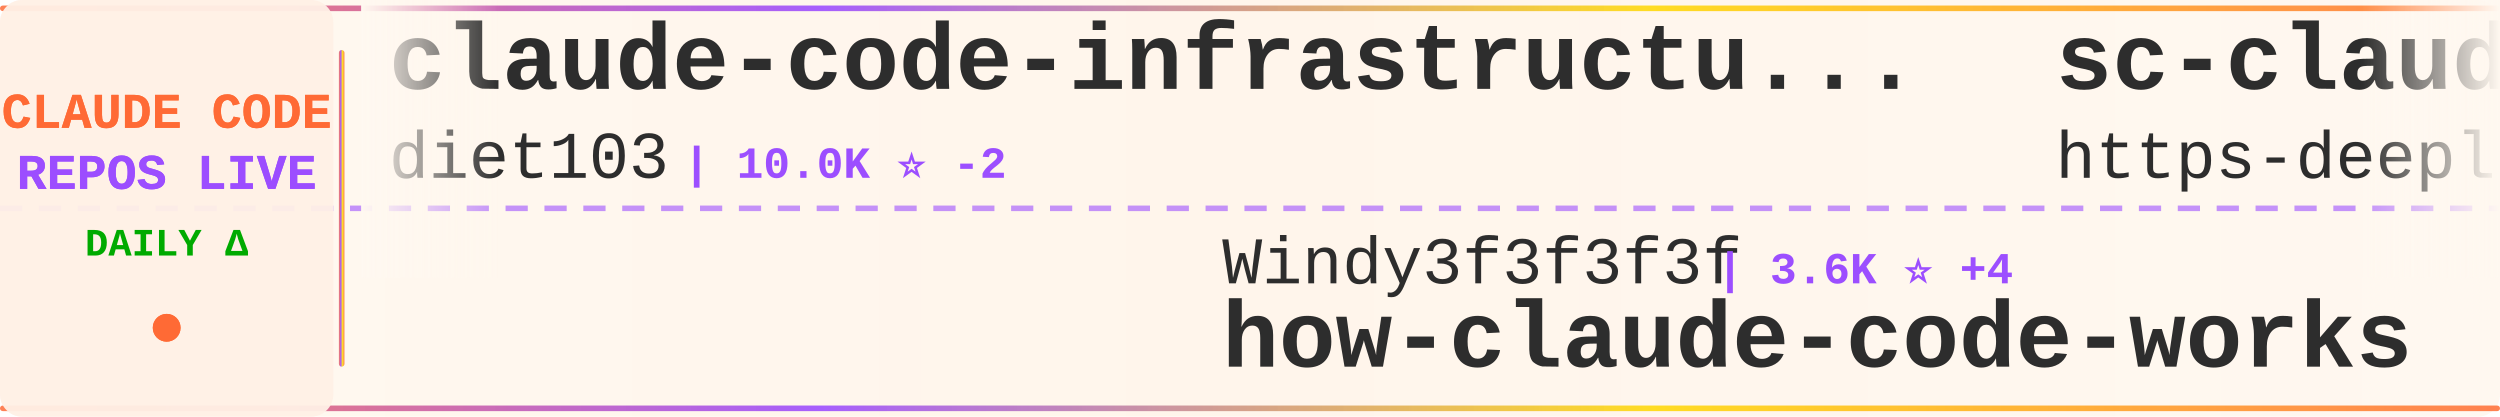
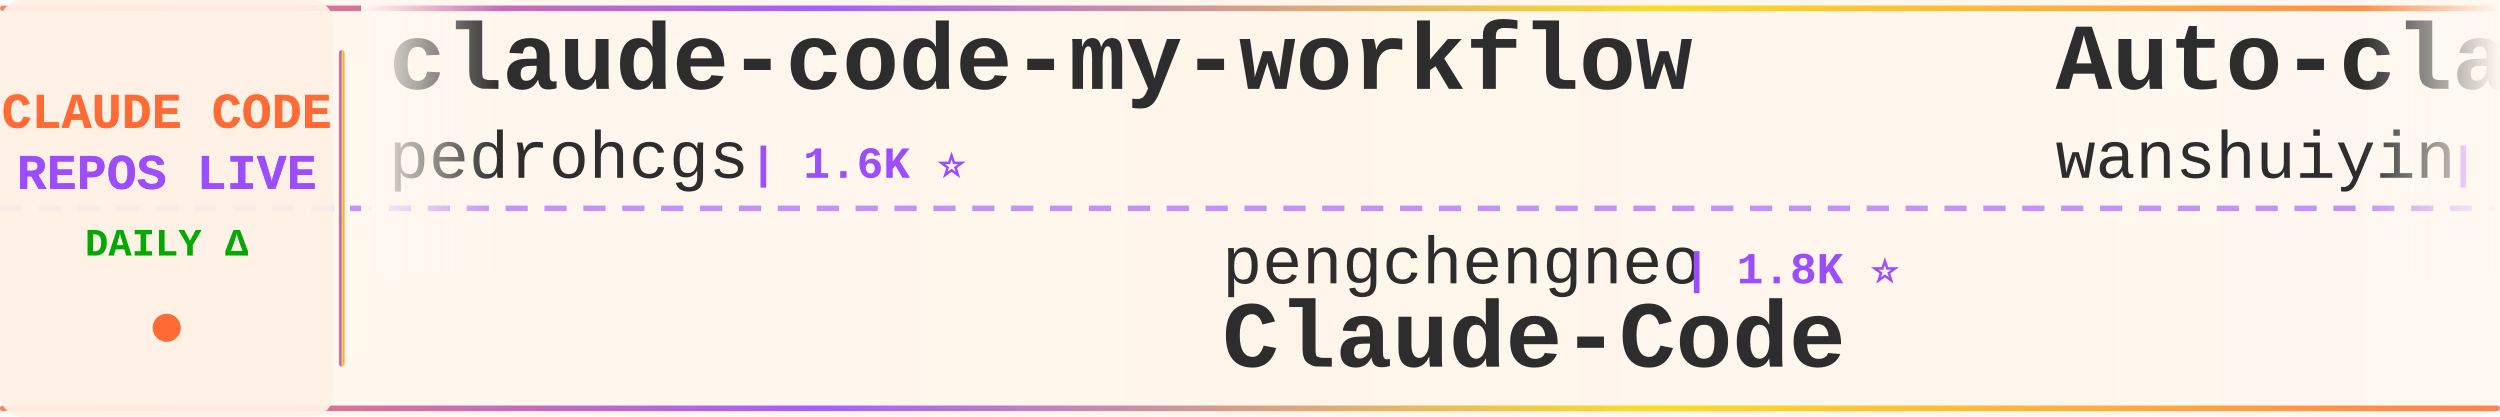
<svg xmlns="http://www.w3.org/2000/svg" width="900" height="150">
  <defs>
    <linearGradient id="tickerBg" x1="0%" y1="0%" x2="100%" y2="0%">
      <stop offset="0%" style="stop-color:#fff8f0;stop-opacity:0.98" />
      <stop offset="50%" style="stop-color:#fff5eb;stop-opacity:1" />
      <stop offset="100%" style="stop-color:#fff8f0;stop-opacity:0.98" />
    </linearGradient>
    <linearGradient id="borderGrad" x1="0%" y1="0%" x2="100%" y2="0%">
      <stop offset="0%" style="stop-color:#FF6B35;stop-opacity:0.85">
        <animate attributeName="stop-opacity" values="0.85;1;0.85" dur="2s" repeatCount="indefinite" />
      </stop>
      <stop offset="33%" style="stop-color:#9C4EFF;stop-opacity:0.9">
        <animate attributeName="stop-opacity" values="0.9;1;0.9" dur="2.2s" repeatCount="indefinite" />
      </stop>
      <stop offset="66%" style="stop-color:#FFD700;stop-opacity:0.85">
        <animate attributeName="stop-opacity" values="0.85;1;0.85" dur="1.8s" repeatCount="indefinite" />
      </stop>
      <stop offset="100%" style="stop-color:#FF6B35;stop-opacity:0.85">
        <animate attributeName="stop-opacity" values="0.85;1;0.85" dur="2s" repeatCount="indefinite" />
      </stop>
    </linearGradient>
    <filter id="textGlow">
      <feGaussianBlur stdDeviation="0.15" result="coloredBlur" />
      <feMerge>
        <feMergeNode in="coloredBlur" />
        <feMergeNode in="SourceGraphic" />
      </feMerge>
    </filter>
    <filter id="metricGlow">
      <feGaussianBlur stdDeviation="0.2" result="coloredBlur" />
      <feMerge>
        <feMergeNode in="coloredBlur" />
        <feMergeNode in="SourceGraphic" />
      </feMerge>
    </filter>
    <linearGradient id="leftFade" x1="0%" y1="0%" x2="100%" y2="0%">
      <stop offset="0%" style="stop-color:#fff8f0;stop-opacity:1" />
      <stop offset="100%" style="stop-color:#fff8f0;stop-opacity:0" />
    </linearGradient>
    <linearGradient id="rightFade" x1="0%" y1="0%" x2="100%" y2="0%">
      <stop offset="0%" style="stop-color:#fff8f0;stop-opacity:0" />
      <stop offset="100%" style="stop-color:#fff8f0;stop-opacity:1" />
    </linearGradient>
  </defs>
  <rect width="900" height="150" fill="url(#tickerBg)" rx="8" />
  <rect x="0" y="2" width="900" height="2" fill="url(#borderGrad)" rx="1" />
  <rect x="0" y="146" width="900" height="2" fill="url(#borderGrad)" rx="1" />
  <line x1="0" y1="75" x2="900" y2="75" stroke="#9C4EFF" stroke-width="2" stroke-dasharray="8 6" opacity="0.6" />
  <rect x="0" y="0" width="120" height="150" fill="#fff0e6" opacity="0.95" rx="8" />
  <text x="60" y="46" font-family="'Courier New', monospace" font-size="18" font-weight="bold" fill="#FF6B35" text-anchor="middle" filter="url(#textGlow)">
    CLAUDE CODE
  </text>
  <text x="60" y="68" font-family="'Courier New', monospace" font-size="18" font-weight="bold" fill="#9C4EFF" text-anchor="middle" filter="url(#textGlow)">
    REPOS LIVE
  </text>
  <text x="60" y="92" font-family="'Courier New', monospace" font-size="14" font-weight="bold" fill="#00aa00" text-anchor="middle">
    DAILY Δ
  </text>
  <circle cx="60" cy="118" r="5" fill="#FF6B35" filter="url(#metricGlow)">
    <animate attributeName="r" values="4;6;4" dur="1.5s" repeatCount="indefinite" />
    <animate attributeName="opacity" values="0.6;1;0.6" dur="1.5s" repeatCount="indefinite" />
  </circle>
  <rect x="122" y="18" width="2" height="114" fill="url(#borderGrad)" rx="1" />
  <clipPath id="tickerClip">
    <rect x="130" y="0" width="770" height="150" />
  </clipPath>
  <g clip-path="url(#tickerClip)">
    <g id="tickerItems">
      <animateTransform attributeName="transform" attributeType="XML" type="translate" from="0 0" to="-3000 0" dur="54s" repeatCount="indefinite" />
      <g transform="translate(0, 0)">
-         <text x="140" y="32" font-family="'Courier New', monospace" font-size="34" font-weight="bold" fill="#2d2d2d">claude-code-infrastructu...</text>
-         <text x="140" y="64" font-family="'Courier New', monospace" font-size="24" font-weight="normal" fill="#2d2d2d" opacity="1.0">diet103</text>
-         <text x="246" y="64" font-family="'Courier New', monospace" font-size="16" font-weight="bold" fill="#9C4EFF"> | 10.0K ⭐ -2</text>
+         <text x="140" y="32" font-family="'Courier New', monospace" font-size="34" font-weight="bold" fill="#2d2d2d">claude-code-my-workflow</text>
+         <text x="140" y="64" font-family="'Courier New', monospace" font-size="24" font-weight="normal" fill="#2d2d2d" opacity="1.0">pedrohcgs</text>
+         <text x="270" y="64" font-family="'Courier New', monospace" font-size="16" font-weight="bold" fill="#9C4EFF"> | 1.6K ⭐</text>
      </g>
      <g transform="translate(300, 0)">
-         <text x="140" y="102" font-family="'Courier New', monospace" font-size="24" font-weight="normal" fill="#2d2d2d" opacity="1.0">Windy3f3f3f3f</text>
-         <text x="318" y="102" font-family="'Courier New', monospace" font-size="16" font-weight="bold" fill="#9C4EFF"> | 3.6K ⭐ +4</text>
-         <text x="140" y="132" font-family="'Courier New', monospace" font-size="34" font-weight="bold" fill="#2d2d2d">how-claude-code-works</text>
+         <text x="140" y="102" font-family="'Courier New', monospace" font-size="24" font-weight="normal" fill="#2d2d2d" opacity="1.0">pengchengneo</text>
+         <text x="306" y="102" font-family="'Courier New', monospace" font-size="16" font-weight="bold" fill="#9C4EFF"> | 1.8K ⭐</text>
+         <text x="140" y="132" font-family="'Courier New', monospace" font-size="34" font-weight="bold" fill="#2d2d2d">Claude-Code</text>
      </g>
      <g transform="translate(600, 0)">
-         <text x="140" y="32" font-family="'Courier New', monospace" font-size="34" font-weight="bold" fill="#2d2d2d">sc-claude-code-files</text>
-         <text x="140" y="64" font-family="'Courier New', monospace" font-size="24" font-weight="normal" fill="#2d2d2d" opacity="1.0">https-deeplearning-ai</text>
-         <text x="414" y="64" font-family="'Courier New', monospace" font-size="16" font-weight="bold" fill="#9C4EFF"> | 547 ⭐</text>
+         <text x="140" y="32" font-family="'Courier New', monospace" font-size="34" font-weight="bold" fill="#2d2d2d">Auto-claude-code-researc...</text>
+         <text x="140" y="64" font-family="'Courier New', monospace" font-size="24" font-weight="normal" fill="#2d2d2d" opacity="1.0">wanshuiyin</text>
+         <text x="282" y="64" font-family="'Courier New', monospace" font-size="16" font-weight="bold" fill="#9C4EFF"> | 15.9K ⭐ +13</text>
      </g>
      <g transform="translate(900, 0)">
-         <text x="140" y="102" font-family="'Courier New', monospace" font-size="24" font-weight="normal" fill="#2d2d2d" opacity="1.0">codeaashu</text>
-         <text x="270" y="102" font-family="'Courier New', monospace" font-size="16" font-weight="bold" fill="#9C4EFF"> | 3.3K ⭐ +1</text>
-         <text x="140" y="132" font-family="'Courier New', monospace" font-size="34" font-weight="bold" fill="#2d2d2d">claude-code</text>
+         <text x="140" y="102" font-family="'Courier New', monospace" font-size="24" font-weight="normal" fill="#2d2d2d" opacity="1.0">https-deeplearning-ai</text>
+         <text x="414" y="102" font-family="'Courier New', monospace" font-size="16" font-weight="bold" fill="#9C4EFF"> | 547 ⭐</text>
+         <text x="140" y="132" font-family="'Courier New', monospace" font-size="34" font-weight="bold" fill="#2d2d2d">sc-claude-code-files</text>
      </g>
      <g transform="translate(1200, 0)">
-         <text x="140" y="32" font-family="'Courier New', monospace" font-size="34" font-weight="bold" fill="#2d2d2d">claude-code-ultimate-gui...</text>
-         <text x="140" y="64" font-family="'Courier New', monospace" font-size="24" font-weight="normal" fill="#2d2d2d" opacity="1.0">FlorianBruniaux</text>
-         <text x="342" y="64" font-family="'Courier New', monospace" font-size="16" font-weight="bold" fill="#9C4EFF"> | 5.9K ⭐ +1</text>
+         <text x="140" y="32" font-family="'Courier New', monospace" font-size="34" font-weight="bold" fill="#2d2d2d">skills</text>
+         <text x="140" y="64" font-family="'Courier New', monospace" font-size="24" font-weight="normal" fill="#2d2d2d" opacity="1.0">anthropics</text>
+         <text x="282" y="64" font-family="'Courier New', monospace" font-size="16" font-weight="bold" fill="#9C4EFF"> | 175.4K ⭐ +45</text>
      </g>
      <g transform="translate(1500, 0)">
-         <text x="140" y="102" font-family="'Courier New', monospace" font-size="24" font-weight="normal" fill="#2d2d2d" opacity="1.0">jarmuine</text>
-         <text x="258" y="102" font-family="'Courier New', monospace" font-size="16" font-weight="bold" fill="#9C4EFF"> | 2.3K ⭐</text>
-         <text x="140" y="132" font-family="'Courier New', monospace" font-size="34" font-weight="bold" fill="#2d2d2d">claude-code</text>
+         <text x="140" y="102" font-family="'Courier New', monospace" font-size="24" font-weight="normal" fill="#2d2d2d" opacity="1.0">Pimzino</text>
+         <text x="246" y="102" font-family="'Courier New', monospace" font-size="16" font-weight="bold" fill="#9C4EFF"> | 3.9K ⭐</text>
+         <text x="140" y="132" font-family="'Courier New', monospace" font-size="34" font-weight="bold" fill="#2d2d2d">claude-code-spec-workflo...</text>
      </g>
      <g transform="translate(1800, 0)">
-         <text x="140" y="32" font-family="'Courier New', monospace" font-size="34" font-weight="bold" fill="#2d2d2d">free-claude-code</text>
-         <text x="140" y="64" font-family="'Courier New', monospace" font-size="24" font-weight="normal" fill="#2d2d2d" opacity="1.0">Alishahryar1</text>
-         <text x="306" y="64" font-family="'Courier New', monospace" font-size="16" font-weight="bold" fill="#9C4EFF"> | 54.1K ⭐ +50</text>
+         <text x="140" y="32" font-family="'Courier New', monospace" font-size="34" font-weight="bold" fill="#2d2d2d">claude-code</text>
+         <text x="140" y="64" font-family="'Courier New', monospace" font-size="24" font-weight="normal" fill="#2d2d2d" opacity="1.0">jarmuine</text>
+         <text x="258" y="64" font-family="'Courier New', monospace" font-size="16" font-weight="bold" fill="#9C4EFF"> | 2.3K ⭐</text>
      </g>
      <g transform="translate(2100, 0)">
-         <text x="140" y="102" font-family="'Courier New', monospace" font-size="24" font-weight="normal" fill="#2d2d2d" opacity="1.0">multica-ai</text>
-         <text x="282" y="102" font-family="'Courier New', monospace" font-size="16" font-weight="bold" fill="#9C4EFF"> | 211.7K ⭐ +216</text>
-         <text x="140" y="132" font-family="'Courier New', monospace" font-size="34" font-weight="bold" fill="#2d2d2d">andrej-karpathy-skills</text>
+         <text x="140" y="102" font-family="'Courier New', monospace" font-size="24" font-weight="normal" fill="#2d2d2d" opacity="1.0">ghuntley</text>
+         <text x="258" y="102" font-family="'Courier New', monospace" font-size="16" font-weight="bold" fill="#9C4EFF"> | 991 ⭐</text>
+         <text x="140" y="132" font-family="'Courier New', monospace" font-size="34" font-weight="bold" fill="#2d2d2d">claude-code-source-code-...</text>
      </g>
      <g transform="translate(2400, 0)">
-         <text x="140" y="32" font-family="'Courier New', monospace" font-size="34" font-weight="bold" fill="#2d2d2d">Dive-into-Claude-Code</text>
-         <text x="140" y="64" font-family="'Courier New', monospace" font-size="24" font-weight="normal" fill="#2d2d2d" opacity="1.0">VILA-Lab</text>
-         <text x="258" y="64" font-family="'Courier New', monospace" font-size="16" font-weight="bold" fill="#9C4EFF"> | 2.1K ⭐ +1</text>
+         <text x="140" y="32" font-family="'Courier New', monospace" font-size="34" font-weight="bold" fill="#2d2d2d">claude-code-book</text>
+         <text x="140" y="64" font-family="'Courier New', monospace" font-size="24" font-weight="normal" fill="#2d2d2d" opacity="1.0">lintsinghua</text>
+         <text x="294" y="64" font-family="'Courier New', monospace" font-size="16" font-weight="bold" fill="#9C4EFF"> | 4.2K ⭐ +1</text>
      </g>
      <g transform="translate(2700, 0)">
-         <text x="140" y="102" font-family="'Courier New', monospace" font-size="24" font-weight="normal" fill="#2d2d2d" opacity="1.0">fazxes</text>
-         <text x="234" y="102" font-family="'Courier New', monospace" font-size="16" font-weight="bold" fill="#9C4EFF"> | 237 ⭐</text>
-         <text x="140" y="132" font-family="'Courier New', monospace" font-size="34" font-weight="bold" fill="#2d2d2d">Claude-code</text>
+         <text x="140" y="102" font-family="'Courier New', monospace" font-size="24" font-weight="normal" fill="#2d2d2d" opacity="1.0">anthropics</text>
+         <text x="282" y="102" font-family="'Courier New', monospace" font-size="16" font-weight="bold" fill="#9C4EFF"> | 6.2K ⭐ +2</text>
+         <text x="140" y="132" font-family="'Courier New', monospace" font-size="34" font-weight="bold" fill="#2d2d2d">claude-code-security-rev...</text>
      </g>
      <g transform="translate(3000, 0)">
-         <text x="140" y="32" font-family="'Courier New', monospace" font-size="34" font-weight="bold" fill="#2d2d2d">claude-code-infrastructu...</text>
-         <text x="140" y="64" font-family="'Courier New', monospace" font-size="24" font-weight="normal" fill="#2d2d2d" opacity="1.0">diet103</text>
-         <text x="246" y="64" font-family="'Courier New', monospace" font-size="16" font-weight="bold" fill="#9C4EFF"> | 10.0K ⭐ -2</text>
+         <text x="140" y="32" font-family="'Courier New', monospace" font-size="34" font-weight="bold" fill="#2d2d2d">claude-code-my-workflow</text>
+         <text x="140" y="64" font-family="'Courier New', monospace" font-size="24" font-weight="normal" fill="#2d2d2d" opacity="1.0">pedrohcgs</text>
+         <text x="270" y="64" font-family="'Courier New', monospace" font-size="16" font-weight="bold" fill="#9C4EFF"> | 1.6K ⭐</text>
      </g>
      <g transform="translate(3300, 0)">
-         <text x="140" y="102" font-family="'Courier New', monospace" font-size="24" font-weight="normal" fill="#2d2d2d" opacity="1.0">Windy3f3f3f3f</text>
-         <text x="318" y="102" font-family="'Courier New', monospace" font-size="16" font-weight="bold" fill="#9C4EFF"> | 3.6K ⭐ +4</text>
-         <text x="140" y="132" font-family="'Courier New', monospace" font-size="34" font-weight="bold" fill="#2d2d2d">how-claude-code-works</text>
+         <text x="140" y="102" font-family="'Courier New', monospace" font-size="24" font-weight="normal" fill="#2d2d2d" opacity="1.0">pengchengneo</text>
+         <text x="306" y="102" font-family="'Courier New', monospace" font-size="16" font-weight="bold" fill="#9C4EFF"> | 1.8K ⭐</text>
+         <text x="140" y="132" font-family="'Courier New', monospace" font-size="34" font-weight="bold" fill="#2d2d2d">Claude-Code</text>
      </g>
      <g transform="translate(3600, 0)">
-         <text x="140" y="32" font-family="'Courier New', monospace" font-size="34" font-weight="bold" fill="#2d2d2d">sc-claude-code-files</text>
-         <text x="140" y="64" font-family="'Courier New', monospace" font-size="24" font-weight="normal" fill="#2d2d2d" opacity="1.0">https-deeplearning-ai</text>
-         <text x="414" y="64" font-family="'Courier New', monospace" font-size="16" font-weight="bold" fill="#9C4EFF"> | 547 ⭐</text>
+         <text x="140" y="32" font-family="'Courier New', monospace" font-size="34" font-weight="bold" fill="#2d2d2d">Auto-claude-code-researc...</text>
+         <text x="140" y="64" font-family="'Courier New', monospace" font-size="24" font-weight="normal" fill="#2d2d2d" opacity="1.0">wanshuiyin</text>
+         <text x="282" y="64" font-family="'Courier New', monospace" font-size="16" font-weight="bold" fill="#9C4EFF"> | 15.9K ⭐ +13</text>
      </g>
      <g transform="translate(3900, 0)">
-         <text x="140" y="102" font-family="'Courier New', monospace" font-size="24" font-weight="normal" fill="#2d2d2d" opacity="1.0">codeaashu</text>
-         <text x="270" y="102" font-family="'Courier New', monospace" font-size="16" font-weight="bold" fill="#9C4EFF"> | 3.3K ⭐ +1</text>
-         <text x="140" y="132" font-family="'Courier New', monospace" font-size="34" font-weight="bold" fill="#2d2d2d">claude-code</text>
+         <text x="140" y="102" font-family="'Courier New', monospace" font-size="24" font-weight="normal" fill="#2d2d2d" opacity="1.0">https-deeplearning-ai</text>
+         <text x="414" y="102" font-family="'Courier New', monospace" font-size="16" font-weight="bold" fill="#9C4EFF"> | 547 ⭐</text>
+         <text x="140" y="132" font-family="'Courier New', monospace" font-size="34" font-weight="bold" fill="#2d2d2d">sc-claude-code-files</text>
      </g>
    </g>
  </g>
  <rect x="130" y="0" width="50" height="100" fill="url(#leftFade)" />
  <rect x="850" y="0" width="50" height="100" fill="url(#rightFade)" />
</svg>
